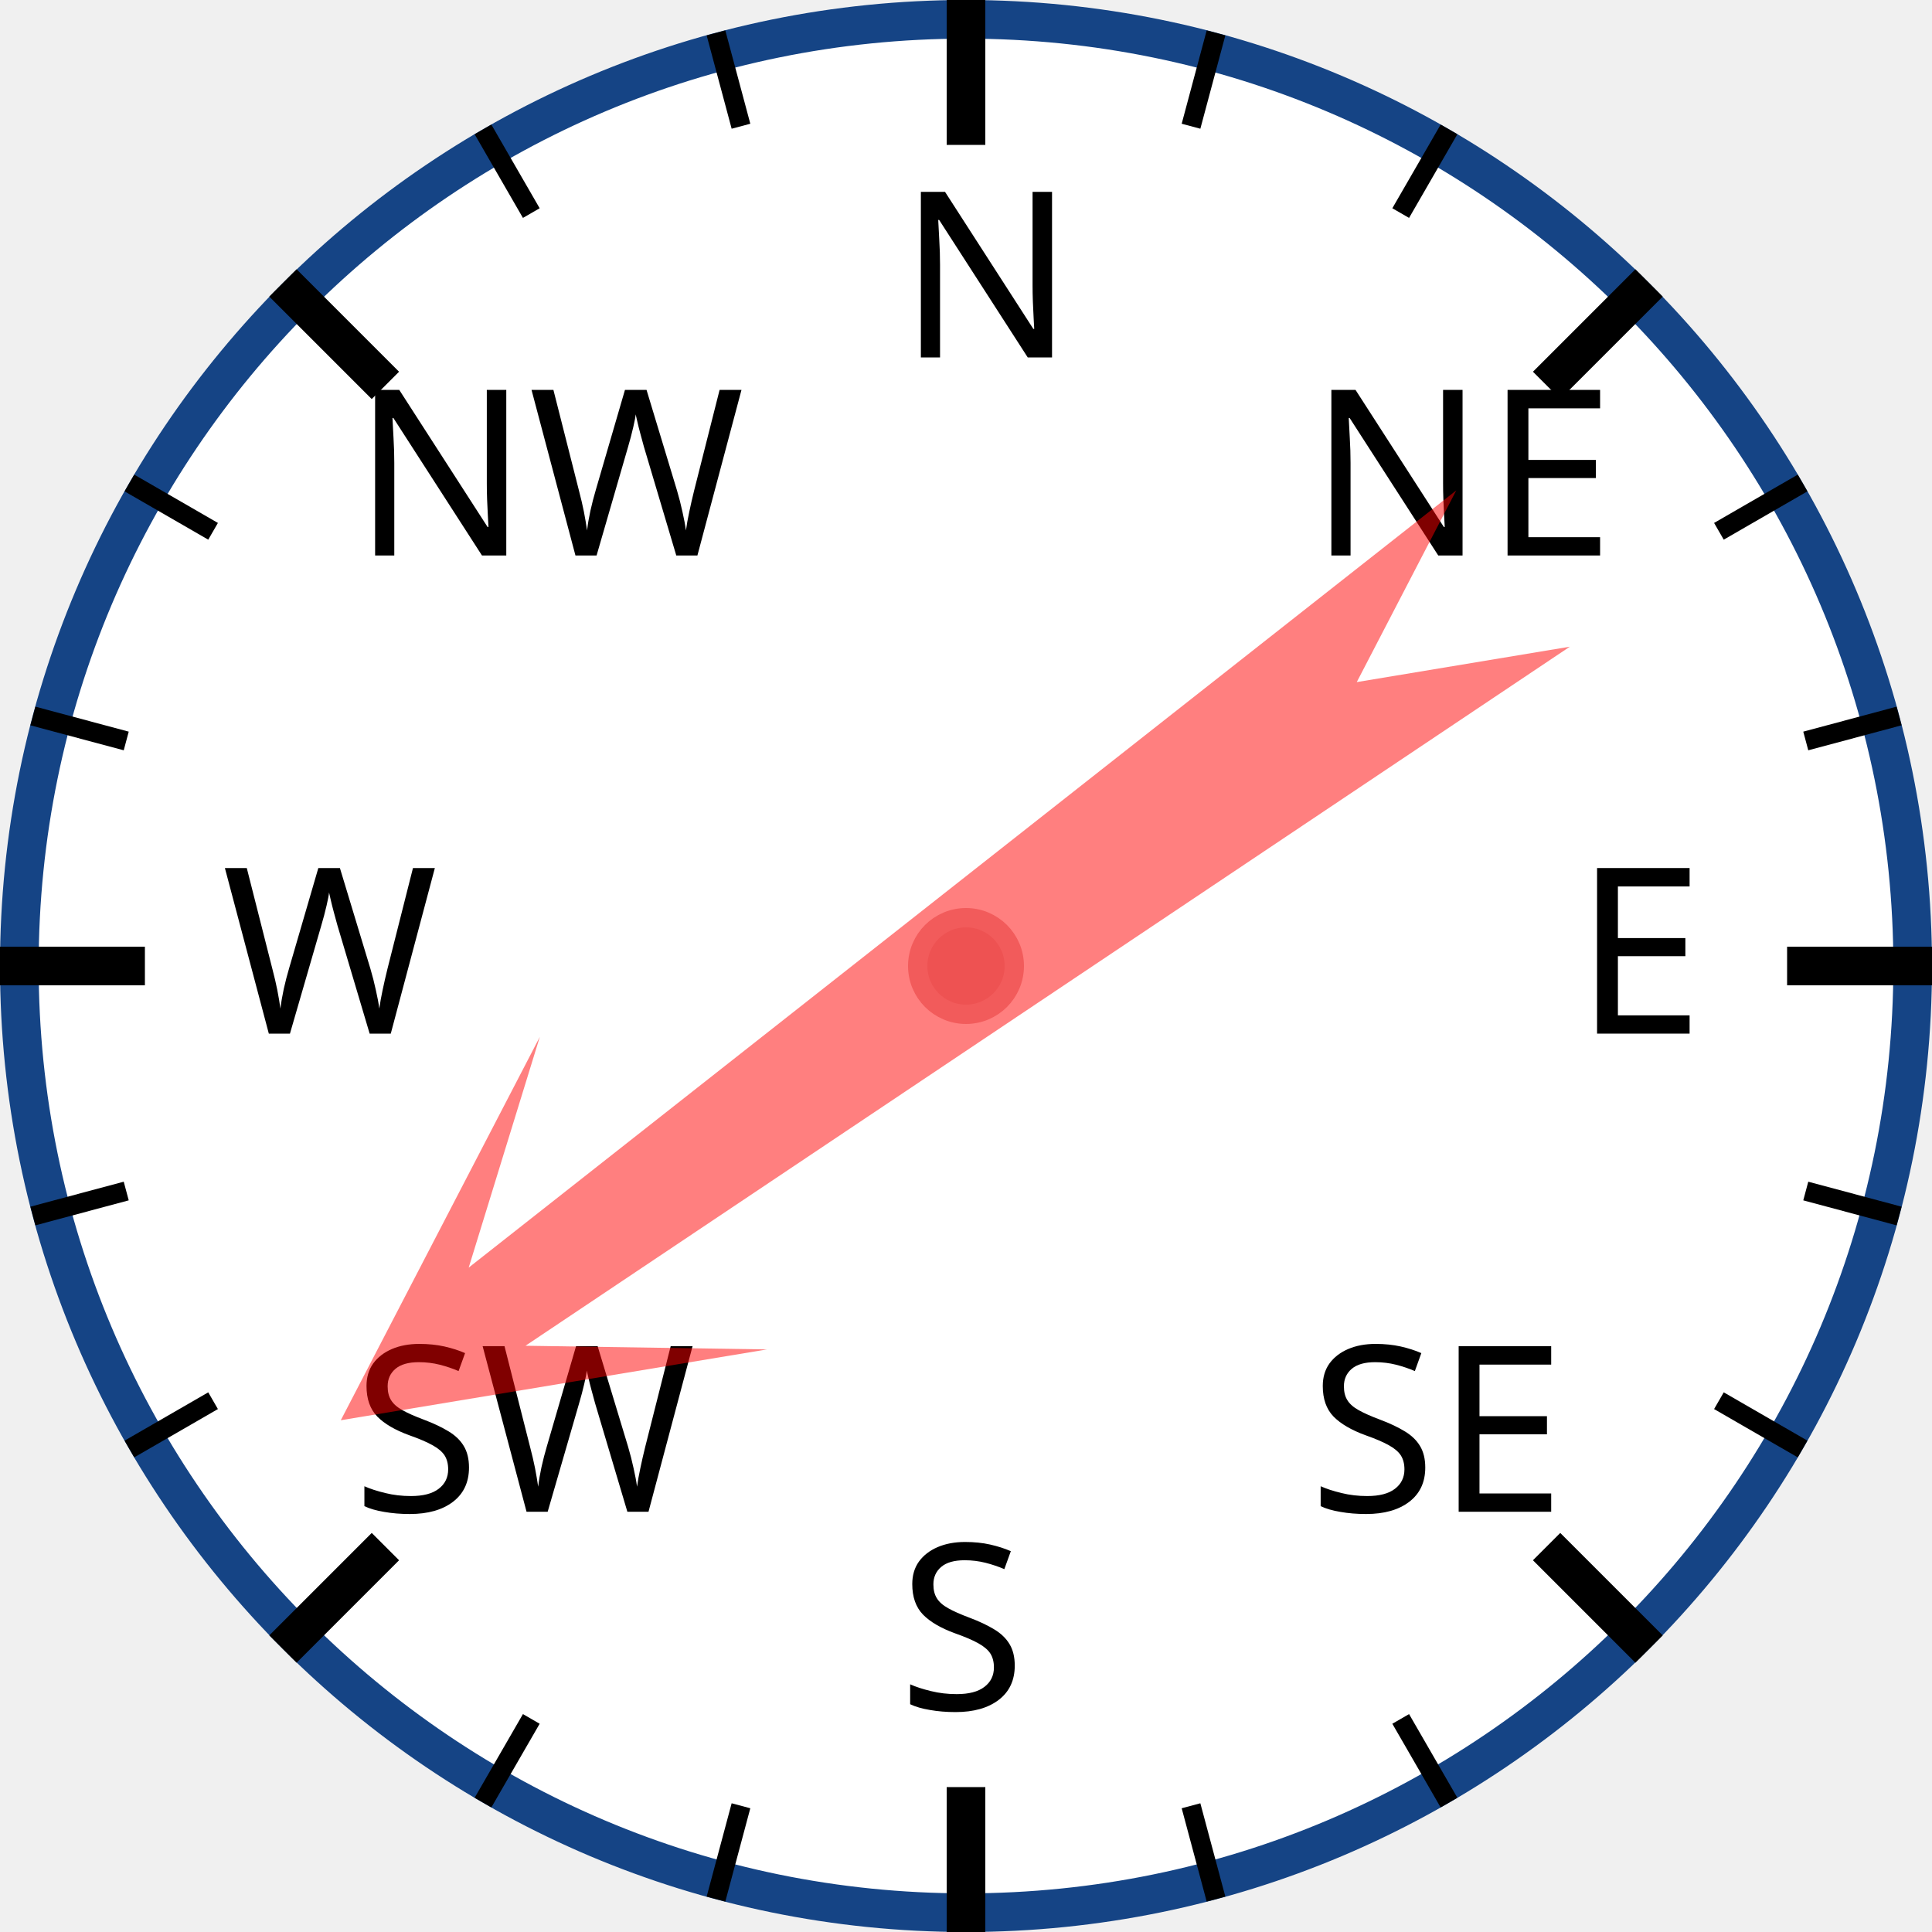
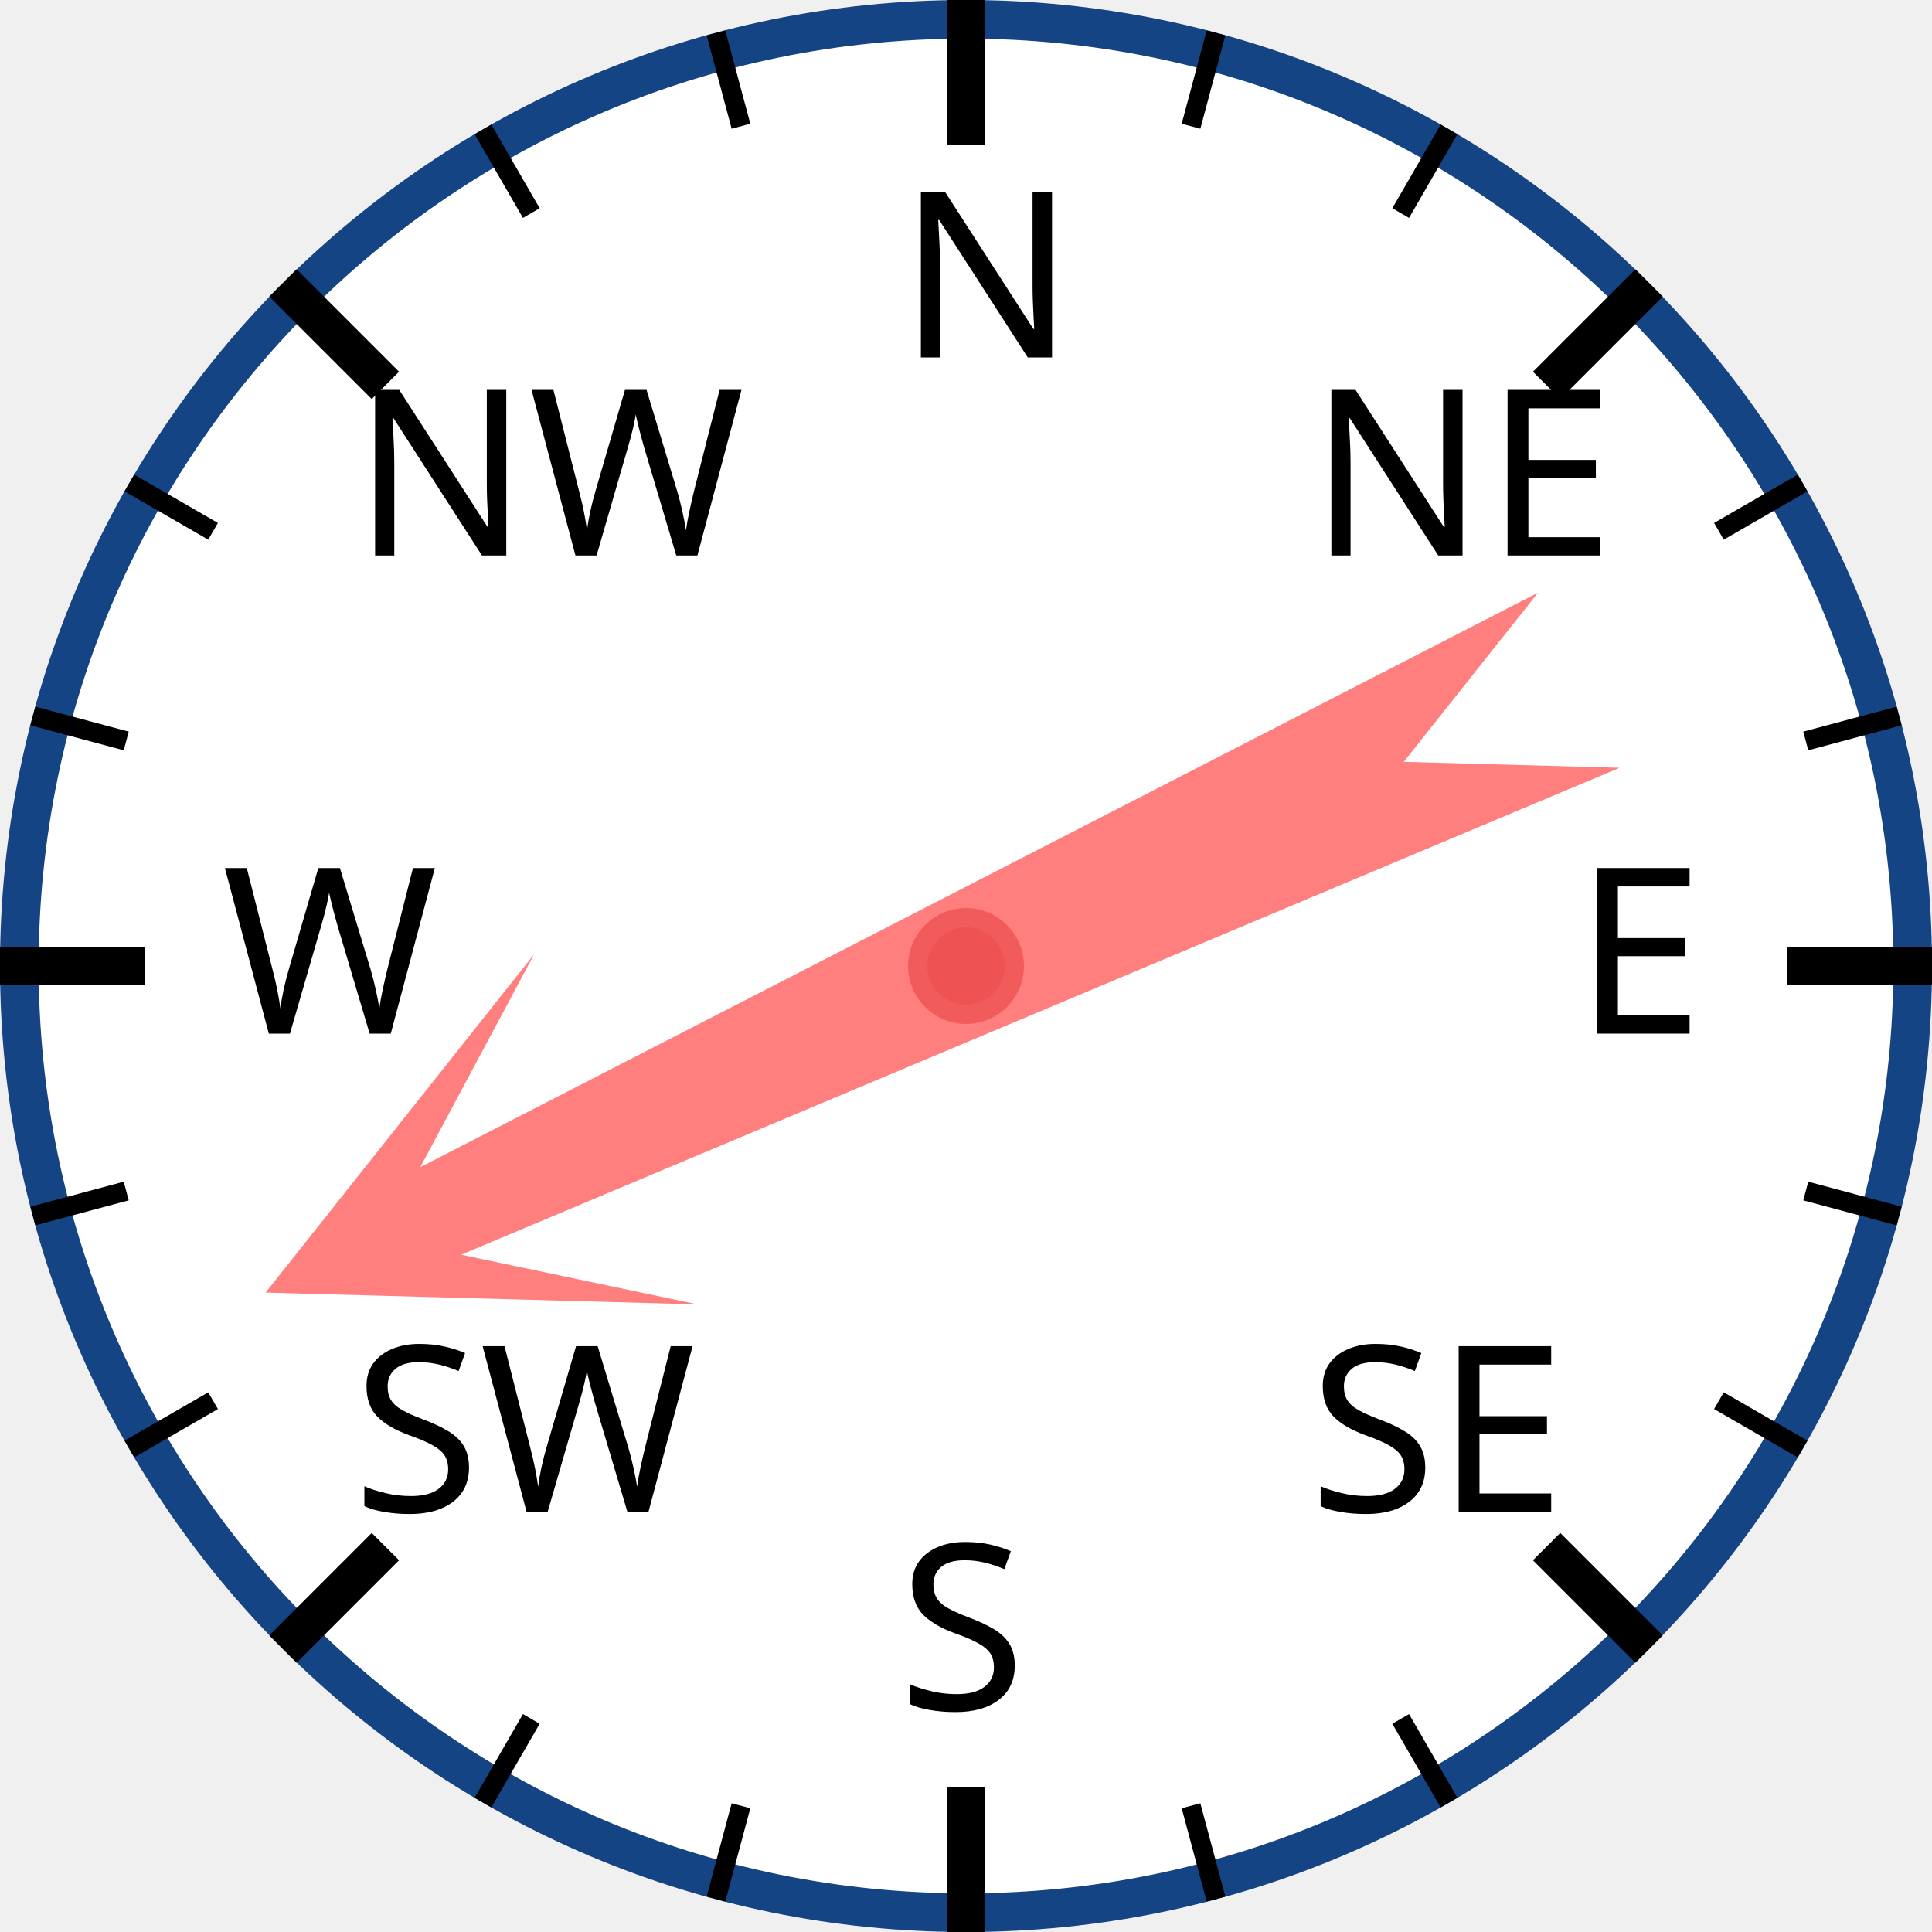
<svg xmlns="http://www.w3.org/2000/svg" width="120px" height="120px" viewBox="0 0 200 200">
  <circle cx="100" cy="100" r="98" style="fill: white; stroke: #154485; stroke-width: 4;" />
  <text x="93.0" y="37.0" style="font-family: sans-serif; font-size: 18pt;">N</text>
  <line x1="100.0" y1="0.0" x2="100.0" y2="15.0" style="stroke: black; stroke-width: 4;" />
  <line x1="74.118" y1="3.407" x2="76.706" y2="13.067" style="stroke: black; stroke-width: 2;" />
  <line x1="50" y1="13.397" x2="55" y2="22.058" style="stroke: black; stroke-width: 2;" />
  <text x="36.503" y="57.503" style="font-family: sans-serif; font-size: 18pt;">NW</text>
  <line x1="29.289" y1="29.289" x2="39.896" y2="39.896" style="stroke: black; stroke-width: 4;" />
  <line x1="13.397" y1="50" x2="22.058" y2="55" style="stroke: black; stroke-width: 2;" />
  <line x1="3.407" y1="74.118" x2="13.067" y2="76.706" style="stroke: black; stroke-width: 2;" />
  <text x="23.0" y="107.0" style="font-family: sans-serif; font-size: 18pt;">W</text>
  <line x1="0.0" y1="100.0" x2="15.0" y2="100.0" style="stroke: black; stroke-width: 4;" />
  <line x1="3.407" y1="125.882" x2="13.067" y2="123.294" style="stroke: black; stroke-width: 2;" />
  <line x1="13.397" y1="150" x2="22.058" y2="145" style="stroke: black; stroke-width: 2;" />
  <text x="36.503" y="156.497" style="font-family: sans-serif; font-size: 18pt;">SW</text>
  <line x1="29.289" y1="170.711" x2="39.896" y2="160.104" style="stroke: black; stroke-width: 4;" />
  <line x1="50" y1="186.603" x2="55" y2="177.942" style="stroke: black; stroke-width: 2;" />
  <line x1="74.118" y1="196.593" x2="76.706" y2="186.933" style="stroke: black; stroke-width: 2;" />
  <text x="93" y="177.0" style="font-family: sans-serif; font-size: 18pt;">S</text>
  <line x1="100" y1="200.0" x2="100" y2="185.0" style="stroke: black; stroke-width: 4;" />
  <line x1="125.882" y1="196.593" x2="123.294" y2="186.933" style="stroke: black; stroke-width: 2;" />
  <line x1="150.0" y1="186.603" x2="145.0" y2="177.942" style="stroke: black; stroke-width: 2;" />
  <text x="135.497" y="156.497" style="font-family: sans-serif; font-size: 18pt;">SE</text>
  <line x1="170.711" y1="170.711" x2="160.104" y2="160.104" style="stroke: black; stroke-width: 4;" />
  <line x1="186.603" y1="150" x2="177.942" y2="145" style="stroke: black; stroke-width: 2;" />
  <line x1="196.593" y1="125.882" x2="186.933" y2="123.294" style="stroke: black; stroke-width: 2;" />
  <text x="163.0" y="107" style="font-family: sans-serif; font-size: 18pt;">E</text>
  <line x1="200.0" y1="100" x2="185.0" y2="100" style="stroke: black; stroke-width: 4;" />
  <line x1="196.593" y1="74.118" x2="186.933" y2="76.706" style="stroke: black; stroke-width: 2;" />
  <line x1="186.603" y1="50" x2="177.942" y2="55" style="stroke: black; stroke-width: 2;" />
  <text x="135.497" y="57.503" style="font-family: sans-serif; font-size: 18pt;">NE</text>
  <line x1="170.711" y1="29.289" x2="160.104" y2="39.896" style="stroke: black; stroke-width: 4;" />
  <line x1="150" y1="13.397" x2="145" y2="22.058" style="stroke: black; stroke-width: 2;" />
  <line x1="125.882" y1="3.407" x2="123.294" y2="13.067" style="stroke: black; stroke-width: 2;" />
-   <polygon points="100 20 120 60 105 40 110 170 100 150 90 170 95 40 80 60" style="fill: red; fill-opacity: 0.5;" transform="rotate(234,100,100)" />
+   <polygon points="100 20 120 60 105 40 110 170 100 150 90 170 95 40 80 60" style="fill: red; fill-opacity: 0.5;" transform="rotate(245,100,100)" />
  <circle cx="100" cy="100" r="5" style="fill: #EE5252; stroke: #F25B5B; stroke-width: 2;" />
</svg>
